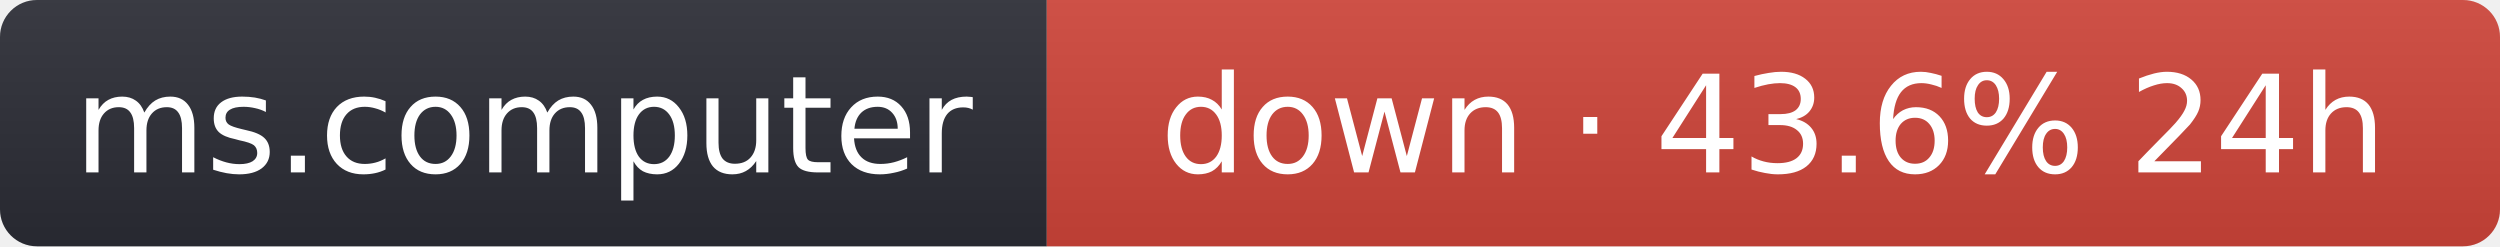
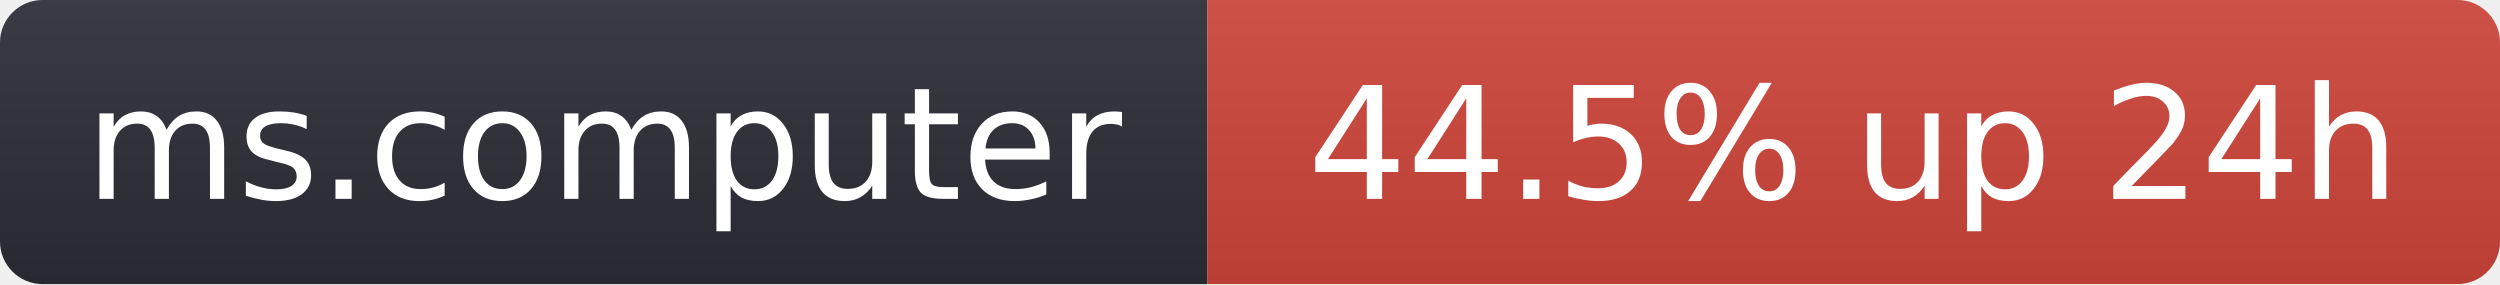
- <svg xmlns="http://www.w3.org/2000/svg" width="203" height="20" role="img" aria-label="ms.computer: down · 43.6% 24h">
+ <svg xmlns="http://www.w3.org/2000/svg" width="176" height="20" role="img" aria-label="ms.computer: 44.5% up 24h">
  <linearGradient id="s" x2="0" y2="100%">
    <stop offset="0" stop-color="#bbb" stop-opacity=".1" />
    <stop offset="1" stop-opacity=".1" />
  </linearGradient>
  <clipPath id="r">
-     <rect width="203" height="20" rx="3" fill="#fff" />
+     <rect width="176" height="20" rx="3" fill="#fff" />
  </clipPath>
  <g clip-path="url(#r)">
    <rect width="85" height="20" fill="#2b2d35" />
-     <rect x="85" width="118" height="20" fill="#d0453a" />
-     <rect width="203" height="20" fill="url(#s)" />
+     <rect x="85" width="91" height="20" fill="#d0453a" />
+     <rect width="176" height="20" fill="url(#s)" />
  </g>
  <g fill="#fff" text-anchor="middle" font-family="Verdana,Geneva,DejaVu Sans,sans-serif" font-size="11">
    <text x="42.5" y="14">ms.computer</text>
-     <text x="144" y="14">down · 43.6% 24h</text>
+     <text x="130.5" y="14">44.5% up 24h</text>
  </g>
</svg>
